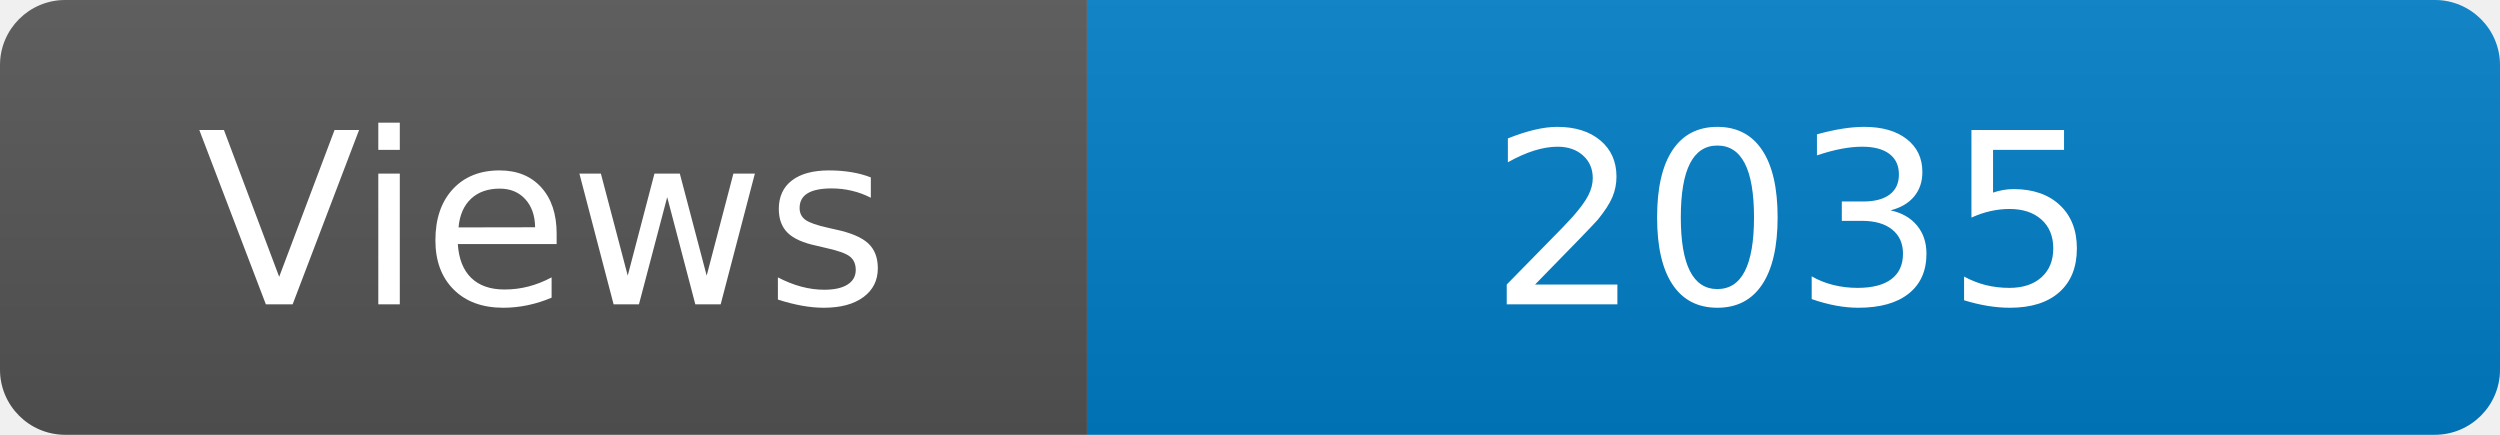
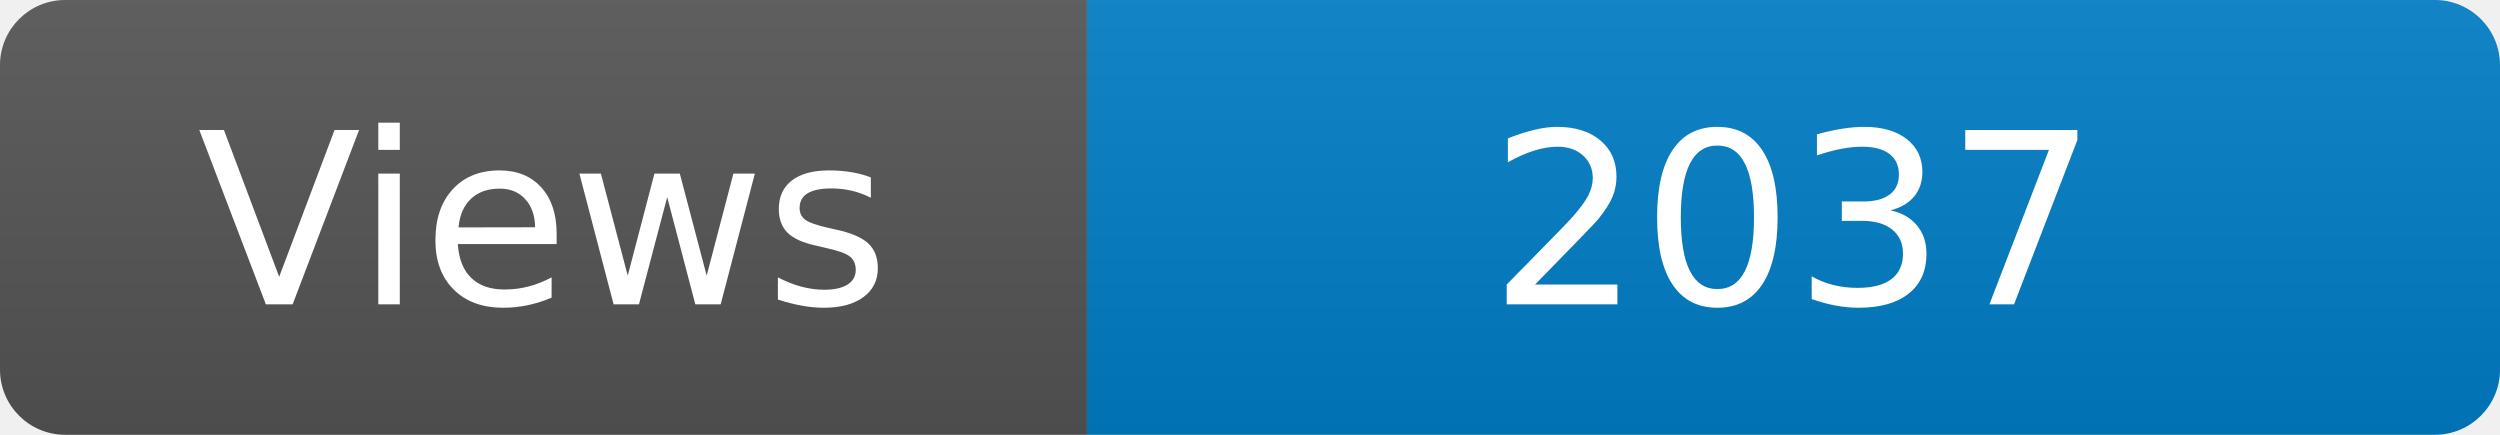
<svg xmlns="http://www.w3.org/2000/svg" width="115" height="20" role="img" aria-label="Maintained?: yes">
  <linearGradient id="s" x2="0" y2="100%">
    <stop offset="0" stop-color="#bbb" stop-opacity=".1" />
    <stop offset="1" stop-opacity=".1" />
  </linearGradient>
  <clipPath id="r">
    <rect width="115" height="20" rx="3" fill="#fff" />
  </clipPath>
  <g clip-path="url(#r)">
    <rect width="50" height="20" fill="#555" />
    <rect x="50" width="160" height="20" fill="#007ec6" />
    <rect width="115" height="20" fill="url(#s)" />
  </g>
  <g fill="#fff" text-anchor="middle" font-family="Verdana,Geneva,DejaVu Sans,sans-serif" font-size="110">
    <text x="250" y="140" transform="scale(.1)" fill="#fff">Views</text>
-     <text x="825" y="140" transform="scale(.1)" fill="#fff">2035</text>
+     <text x="825" y="140" transform="scale(.1)" fill="#fff">2037</text>
  </g>
</svg>
